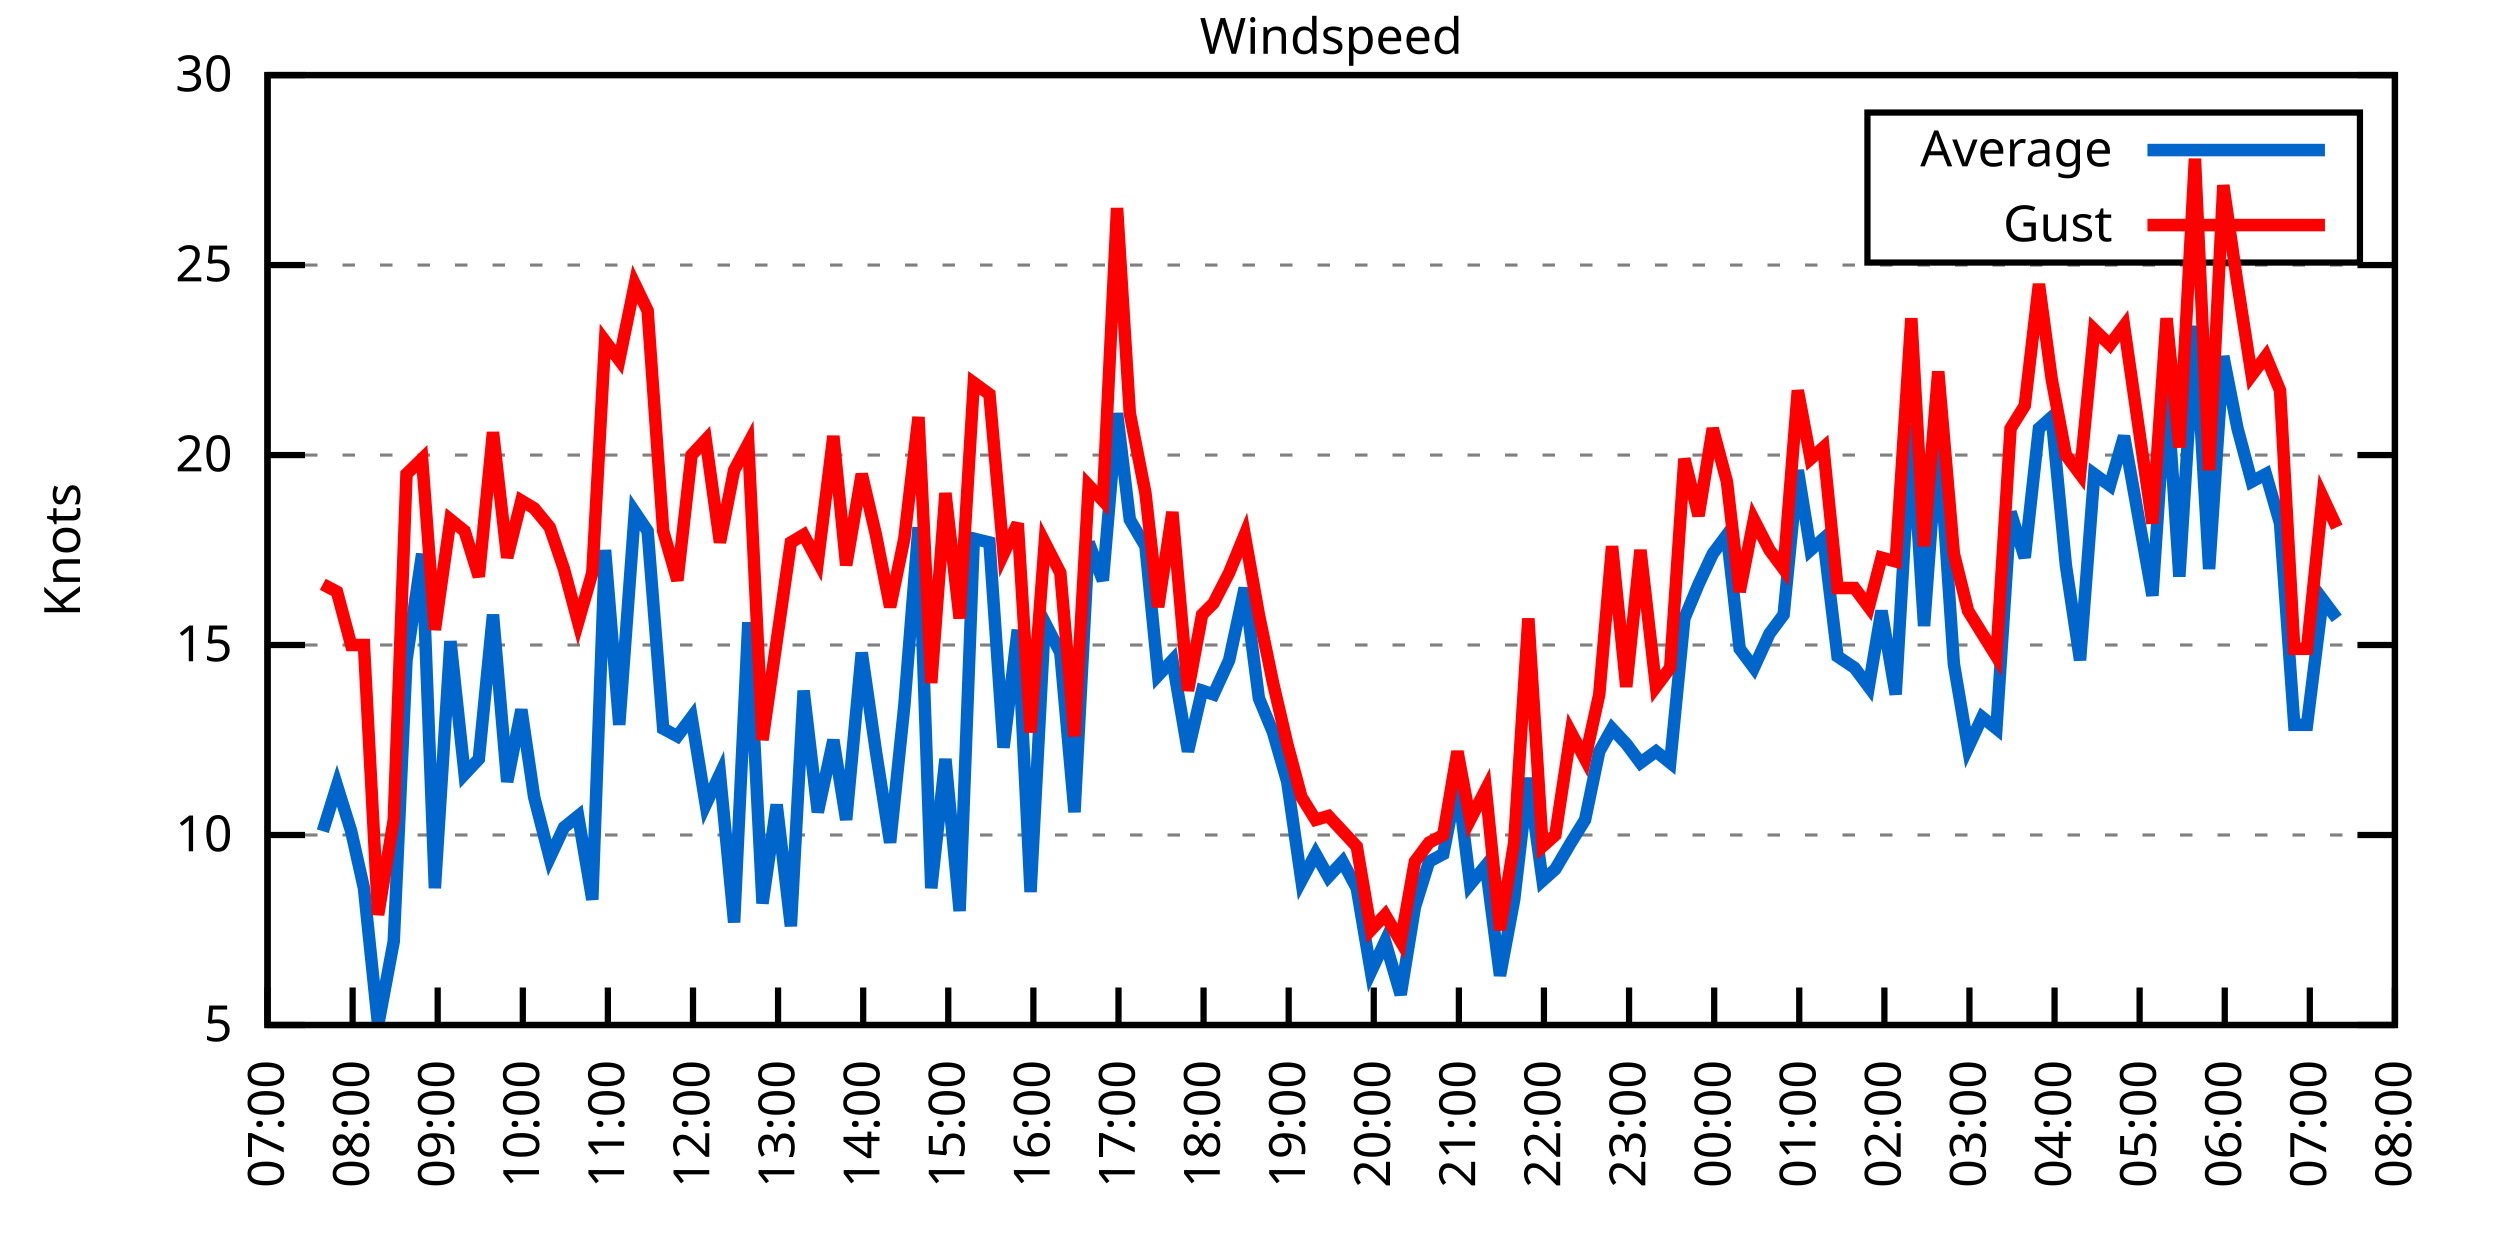
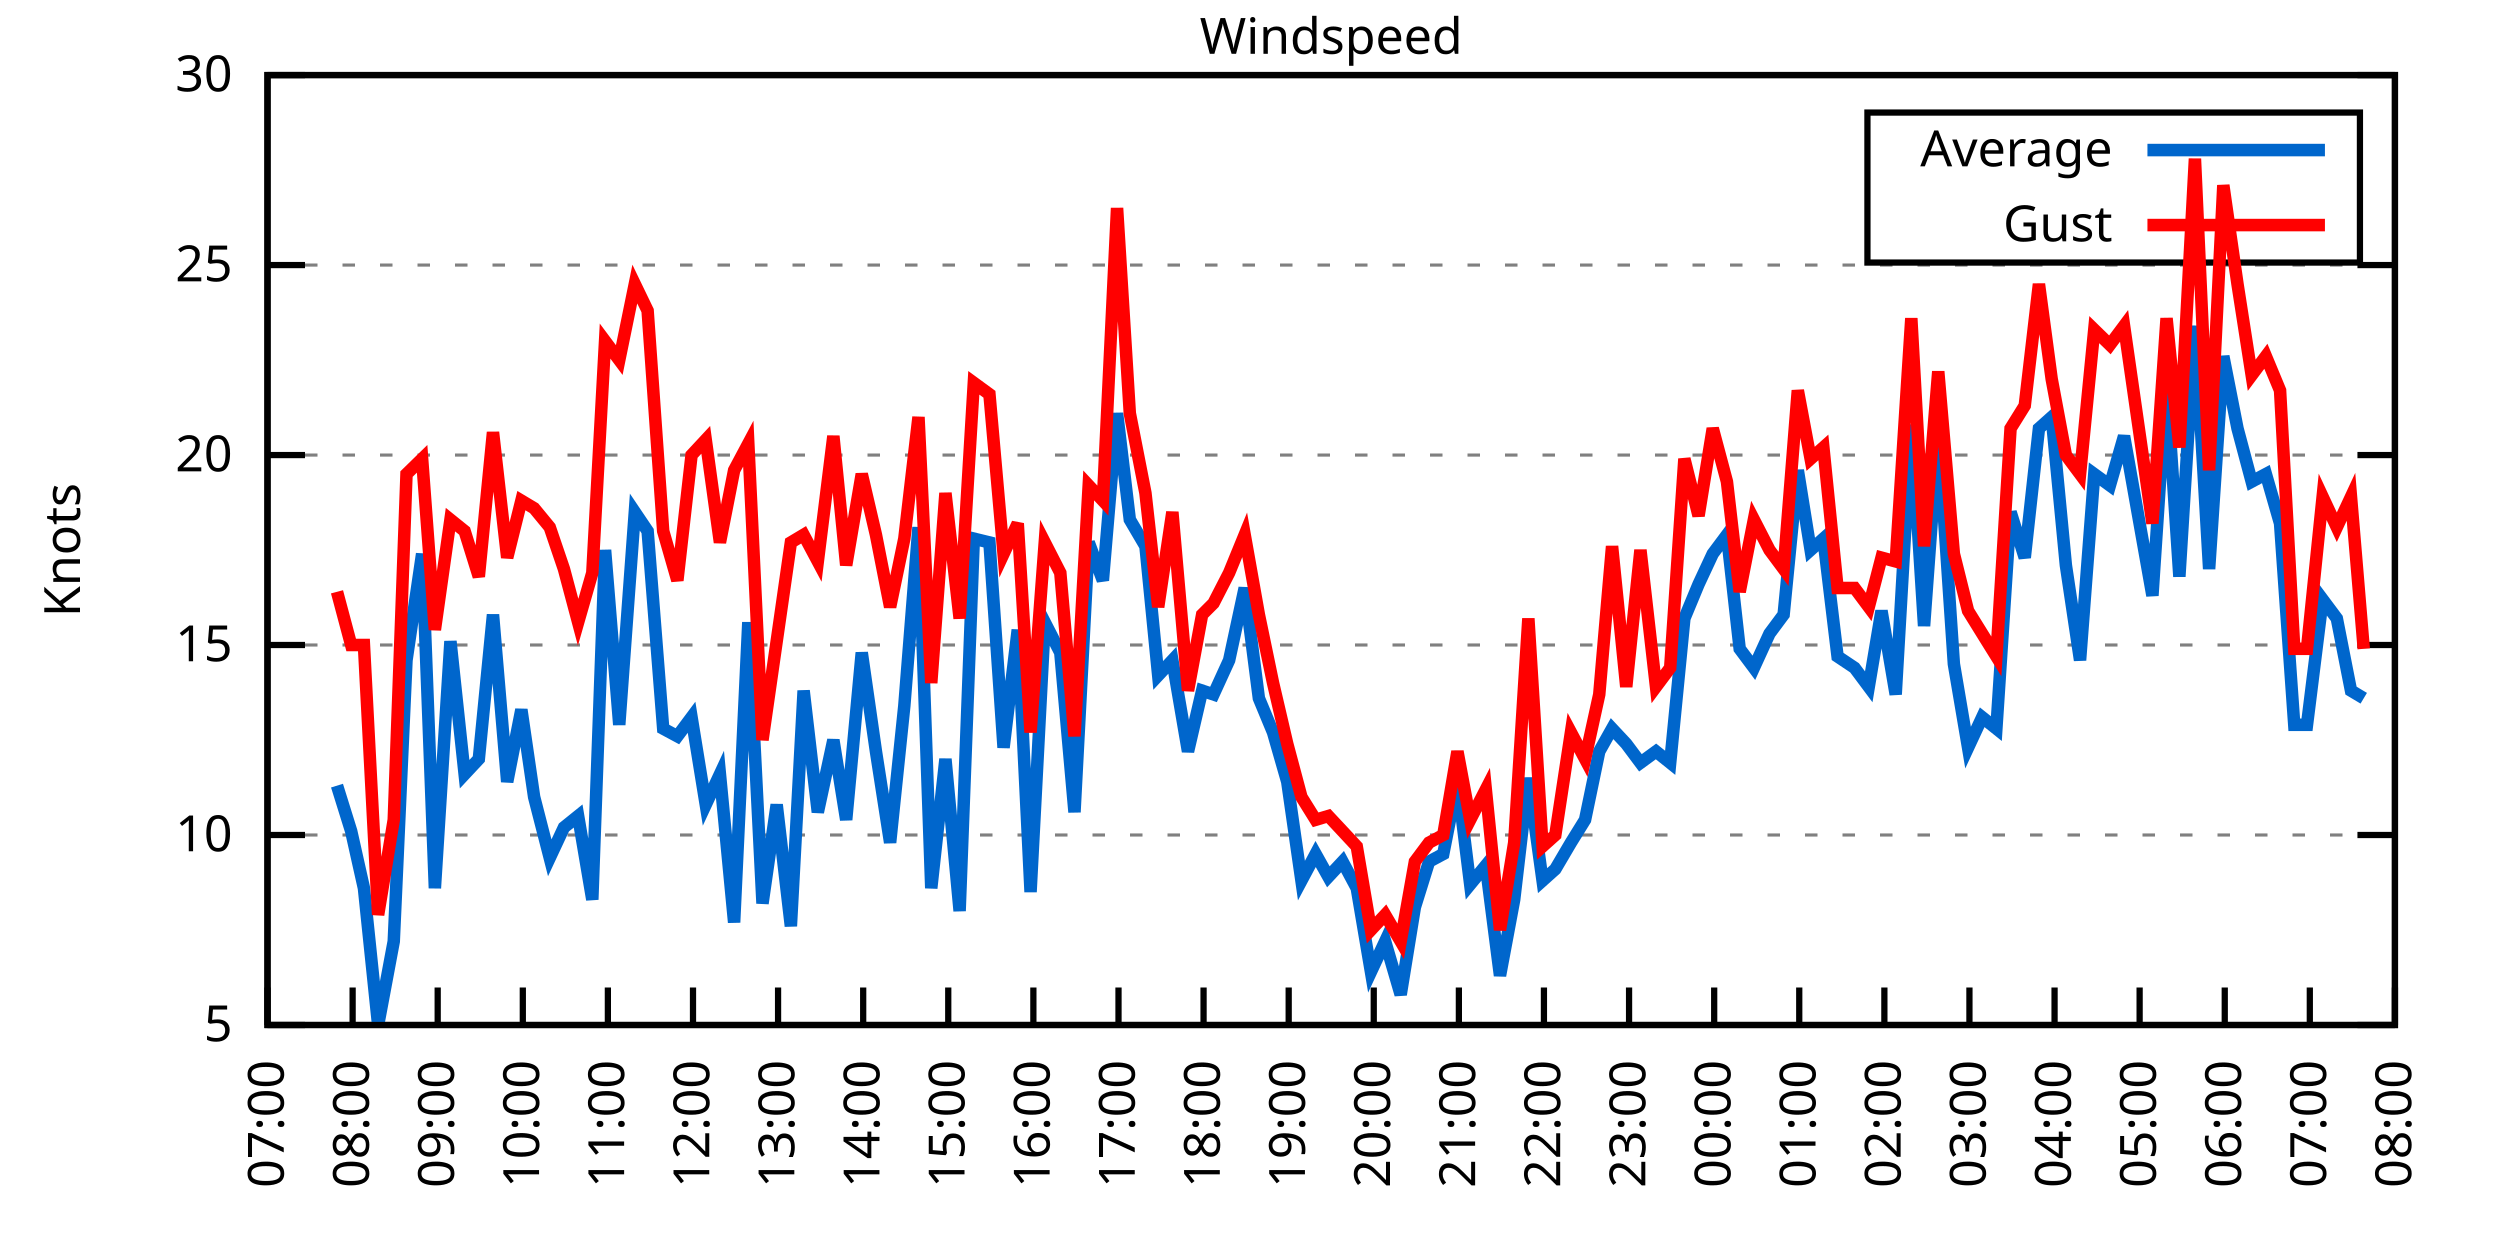
<svg xmlns="http://www.w3.org/2000/svg" xmlns:xlink="http://www.w3.org/1999/xlink" width="400" height="200" viewBox="0 0 400 200">
  <g id="gnuplot_canvas">
    <rect x="0" y="0" width="400" height="200" fill="none" />
    <defs>
      <circle id="gpDot" r="0.5" stroke-width="0.5" stroke="currentColor" />
      <path id="gpPt0" stroke-width="0.333" stroke="currentColor" d="M-1,0 h2 M0,-1 v2" />
      <path id="gpPt1" stroke-width="0.333" stroke="currentColor" d="M-1,-1 L1,1 M1,-1 L-1,1" />
      <path id="gpPt2" stroke-width="0.333" stroke="currentColor" d="M-1,0 L1,0 M0,-1 L0,1 M-1,-1 L1,1 M-1,1 L1,-1" />
      <rect id="gpPt3" stroke-width="0.333" stroke="currentColor" x="-1" y="-1" width="2" height="2" />
      <rect id="gpPt4" stroke-width="0.333" stroke="currentColor" fill="currentColor" x="-1" y="-1" width="2" height="2" />
      <circle id="gpPt5" stroke-width="0.333" stroke="currentColor" cx="0" cy="0" r="1" />
      <use xlink:href="#gpPt5" id="gpPt6" fill="currentColor" stroke="none" />
      <path id="gpPt7" stroke-width="0.333" stroke="currentColor" d="M0,-1.33 L-1.33,0.67 L1.33,0.67 z" />
      <use xlink:href="#gpPt7" id="gpPt8" fill="currentColor" stroke="none" />
      <use xlink:href="#gpPt7" id="gpPt9" stroke="currentColor" transform="rotate(180)" />
      <use xlink:href="#gpPt9" id="gpPt10" fill="currentColor" stroke="none" />
      <use xlink:href="#gpPt3" id="gpPt11" stroke="currentColor" transform="rotate(45)" />
      <use xlink:href="#gpPt11" id="gpPt12" fill="currentColor" stroke="none" />
      <path id="gpPt13" stroke-width="0.333" stroke="currentColor" d="M0,1.330 L1.265,0.411 L0.782,-1.067 L-0.782,-1.076 L-1.265,0.411 z" />
      <use xlink:href="#gpPt13" id="gpPt14" fill="currentColor" stroke="none" />
      <filter id="textbox" filterUnits="objectBoundingBox" x="0" y="0" height="1" width="1">
        <feFlood flood-color="white" flood-opacity="1" result="bgnd" />
        <feComposite in="SourceGraphic" in2="bgnd" operator="atop" />
      </filter>
      <filter id="greybox" filterUnits="objectBoundingBox" x="0" y="0" height="1" width="1">
        <feFlood flood-color="lightgrey" flood-opacity="1" result="grey" />
        <feComposite in="SourceGraphic" in2="grey" operator="atop" />
      </filter>
    </defs>
    <g fill="none" color="white" stroke="currentColor" stroke-width="1.00" stroke-linecap="butt" stroke-linejoin="miter">
</g>
    <g fill="none" color="black" stroke="currentColor" stroke-width="1.00" stroke-linecap="butt" stroke-linejoin="miter">
      <g stroke="none" shape-rendering="crispEdges">
        <polygon fill="rgb(255, 255, 255)" points="42.80,164.00 383.18,164.00 383.18,12.02 42.80,12.02 " />
      </g>
    </g>
    <g fill="none" color="black" stroke="currentColor" stroke-width="1.00" stroke-linecap="butt" stroke-linejoin="miter">
</g>
    <g fill="none" color="black" stroke="black" stroke-width="0.50" stroke-linecap="butt" stroke-linejoin="miter">
</g>
    <g fill="none" color="gray" stroke="currentColor" stroke-width="0.50" stroke-linecap="butt" stroke-linejoin="miter">
      <path stroke="gray" stroke-dasharray="2,4" class="gridline" d="M42.80,164.00 L383.19,164.00  " />
    </g>
    <g fill="none" color="gray" stroke="gray" stroke-width="1.00" stroke-linecap="butt" stroke-linejoin="miter">
</g>
    <g fill="none" color="black" stroke="currentColor" stroke-width="1.00" stroke-linecap="butt" stroke-linejoin="miter">
      <path stroke="black" d="M42.80,164.00 L48.80,164.00 M383.19,164.00 L377.19,164.00  " />
      <g transform="translate(37.20,166.60)" stroke="none" fill="black" font-family="Sans" font-size="8.00" text-anchor="end">
        <text>
          <tspan font-family="Sans"> 5</tspan>
        </text>
      </g>
    </g>
    <g fill="none" color="black" stroke="currentColor" stroke-width="1.00" stroke-linecap="butt" stroke-linejoin="miter">
</g>
    <g fill="none" color="black" stroke="black" stroke-width="0.50" stroke-linecap="butt" stroke-linejoin="miter">
</g>
    <g fill="none" color="gray" stroke="currentColor" stroke-width="0.50" stroke-linecap="butt" stroke-linejoin="miter">
      <path stroke="gray" stroke-dasharray="2,4" class="gridline" d="M42.80,133.60 L383.19,133.60  " />
    </g>
    <g fill="none" color="gray" stroke="gray" stroke-width="1.00" stroke-linecap="butt" stroke-linejoin="miter">
</g>
    <g fill="none" color="black" stroke="currentColor" stroke-width="1.00" stroke-linecap="butt" stroke-linejoin="miter">
      <path stroke="black" d="M42.80,133.60 L48.80,133.60 M383.19,133.60 L377.19,133.60  " />
      <g transform="translate(37.20,136.20)" stroke="none" fill="black" font-family="Sans" font-size="8.00" text-anchor="end">
        <text>
          <tspan font-family="Sans"> 10</tspan>
        </text>
      </g>
    </g>
    <g fill="none" color="black" stroke="currentColor" stroke-width="1.00" stroke-linecap="butt" stroke-linejoin="miter">
</g>
    <g fill="none" color="black" stroke="black" stroke-width="0.50" stroke-linecap="butt" stroke-linejoin="miter">
</g>
    <g fill="none" color="gray" stroke="currentColor" stroke-width="0.50" stroke-linecap="butt" stroke-linejoin="miter">
      <path stroke="gray" stroke-dasharray="2,4" class="gridline" d="M42.80,103.20 L383.19,103.20  " />
    </g>
    <g fill="none" color="gray" stroke="gray" stroke-width="1.00" stroke-linecap="butt" stroke-linejoin="miter">
</g>
    <g fill="none" color="black" stroke="currentColor" stroke-width="1.00" stroke-linecap="butt" stroke-linejoin="miter">
      <path stroke="black" d="M42.80,103.20 L48.80,103.20 M383.19,103.20 L377.19,103.20  " />
      <g transform="translate(37.20,105.80)" stroke="none" fill="black" font-family="Sans" font-size="8.00" text-anchor="end">
        <text>
          <tspan font-family="Sans"> 15</tspan>
        </text>
      </g>
    </g>
    <g fill="none" color="black" stroke="currentColor" stroke-width="1.00" stroke-linecap="butt" stroke-linejoin="miter">
</g>
    <g fill="none" color="black" stroke="black" stroke-width="0.50" stroke-linecap="butt" stroke-linejoin="miter">
</g>
    <g fill="none" color="gray" stroke="currentColor" stroke-width="0.50" stroke-linecap="butt" stroke-linejoin="miter">
      <path stroke="gray" stroke-dasharray="2,4" class="gridline" d="M42.80,72.81 L383.19,72.81  " />
    </g>
    <g fill="none" color="gray" stroke="gray" stroke-width="1.00" stroke-linecap="butt" stroke-linejoin="miter">
</g>
    <g fill="none" color="black" stroke="currentColor" stroke-width="1.00" stroke-linecap="butt" stroke-linejoin="miter">
      <path stroke="black" d="M42.80,72.81 L48.80,72.81 M383.19,72.81 L377.19,72.81  " />
      <g transform="translate(37.20,75.41)" stroke="none" fill="black" font-family="Sans" font-size="8.00" text-anchor="end">
        <text>
          <tspan font-family="Sans"> 20</tspan>
        </text>
      </g>
    </g>
    <g fill="none" color="black" stroke="currentColor" stroke-width="1.00" stroke-linecap="butt" stroke-linejoin="miter">
</g>
    <g fill="none" color="black" stroke="black" stroke-width="0.50" stroke-linecap="butt" stroke-linejoin="miter">
</g>
    <g fill="none" color="gray" stroke="currentColor" stroke-width="0.50" stroke-linecap="butt" stroke-linejoin="miter">
      <path stroke="gray" stroke-dasharray="2,4" class="gridline" d="M42.80,42.41 L383.19,42.41  " />
    </g>
    <g fill="none" color="gray" stroke="gray" stroke-width="1.00" stroke-linecap="butt" stroke-linejoin="miter">
</g>
    <g fill="none" color="black" stroke="currentColor" stroke-width="1.00" stroke-linecap="butt" stroke-linejoin="miter">
      <path stroke="black" d="M42.80,42.41 L48.80,42.41 M383.19,42.41 L377.19,42.41  " />
      <g transform="translate(37.20,45.01)" stroke="none" fill="black" font-family="Sans" font-size="8.00" text-anchor="end">
        <text>
          <tspan font-family="Sans"> 25</tspan>
        </text>
      </g>
    </g>
    <g fill="none" color="black" stroke="currentColor" stroke-width="1.00" stroke-linecap="butt" stroke-linejoin="miter">
</g>
    <g fill="none" color="black" stroke="black" stroke-width="0.50" stroke-linecap="butt" stroke-linejoin="miter">
</g>
    <g fill="none" color="gray" stroke="currentColor" stroke-width="0.50" stroke-linecap="butt" stroke-linejoin="miter">
      <path stroke="gray" stroke-dasharray="2,4" class="gridline" d="M42.80,12.01 L383.19,12.01  " />
    </g>
    <g fill="none" color="gray" stroke="gray" stroke-width="1.00" stroke-linecap="butt" stroke-linejoin="miter">
</g>
    <g fill="none" color="black" stroke="currentColor" stroke-width="1.00" stroke-linecap="butt" stroke-linejoin="miter">
      <path stroke="black" d="M42.80,12.01 L48.80,12.01 M383.19,12.01 L377.19,12.01  " />
      <g transform="translate(37.20,14.61)" stroke="none" fill="black" font-family="Sans" font-size="8.00" text-anchor="end">
        <text>
          <tspan font-family="Sans"> 30</tspan>
        </text>
      </g>
    </g>
    <g fill="none" color="black" stroke="currentColor" stroke-width="1.00" stroke-linecap="butt" stroke-linejoin="miter">
      <path stroke="black" d="M42.80,164.00 L42.80,158.00  " />
      <g transform="translate(45.40,169.60) rotate(270.00)" stroke="none" fill="black" font-family="Sans" font-size="8.00" text-anchor="end">
        <text>
          <tspan font-family="Sans">07:00</tspan>
        </text>
      </g>
    </g>
    <g fill="none" color="black" stroke="currentColor" stroke-width="1.00" stroke-linecap="butt" stroke-linejoin="miter">
      <path stroke="black" d="M56.42,164.00 L56.42,158.00  " />
      <g transform="translate(59.02,169.60) rotate(270.00)" stroke="none" fill="black" font-family="Sans" font-size="8.00" text-anchor="end">
        <text>
          <tspan font-family="Sans">08:00</tspan>
        </text>
      </g>
    </g>
    <g fill="none" color="black" stroke="currentColor" stroke-width="1.00" stroke-linecap="butt" stroke-linejoin="miter">
      <path stroke="black" d="M70.03,164.00 L70.03,158.00  " />
      <g transform="translate(72.63,169.60) rotate(270.00)" stroke="none" fill="black" font-family="Sans" font-size="8.00" text-anchor="end">
        <text>
          <tspan font-family="Sans">09:00</tspan>
        </text>
      </g>
    </g>
    <g fill="none" color="black" stroke="currentColor" stroke-width="1.00" stroke-linecap="butt" stroke-linejoin="miter">
      <path stroke="black" d="M83.65,164.00 L83.65,158.00  " />
      <g transform="translate(86.25,169.60) rotate(270.00)" stroke="none" fill="black" font-family="Sans" font-size="8.00" text-anchor="end">
        <text>
          <tspan font-family="Sans">10:00</tspan>
        </text>
      </g>
    </g>
    <g fill="none" color="black" stroke="currentColor" stroke-width="1.00" stroke-linecap="butt" stroke-linejoin="miter">
      <path stroke="black" d="M97.26,164.00 L97.26,158.00  " />
      <g transform="translate(99.86,169.60) rotate(270.00)" stroke="none" fill="black" font-family="Sans" font-size="8.00" text-anchor="end">
        <text>
          <tspan font-family="Sans">11:00</tspan>
        </text>
      </g>
    </g>
    <g fill="none" color="black" stroke="currentColor" stroke-width="1.00" stroke-linecap="butt" stroke-linejoin="miter">
      <path stroke="black" d="M110.88,164.00 L110.88,158.00  " />
      <g transform="translate(113.48,169.60) rotate(270.00)" stroke="none" fill="black" font-family="Sans" font-size="8.00" text-anchor="end">
        <text>
          <tspan font-family="Sans">12:00</tspan>
        </text>
      </g>
    </g>
    <g fill="none" color="black" stroke="currentColor" stroke-width="1.00" stroke-linecap="butt" stroke-linejoin="miter">
      <path stroke="black" d="M124.49,164.00 L124.49,158.00  " />
      <g transform="translate(127.09,169.60) rotate(270.00)" stroke="none" fill="black" font-family="Sans" font-size="8.00" text-anchor="end">
        <text>
          <tspan font-family="Sans">13:00</tspan>
        </text>
      </g>
    </g>
    <g fill="none" color="black" stroke="currentColor" stroke-width="1.00" stroke-linecap="butt" stroke-linejoin="miter">
      <path stroke="black" d="M138.11,164.00 L138.11,158.00  " />
      <g transform="translate(140.71,169.60) rotate(270.00)" stroke="none" fill="black" font-family="Sans" font-size="8.00" text-anchor="end">
        <text>
          <tspan font-family="Sans">14:00</tspan>
        </text>
      </g>
    </g>
    <g fill="none" color="black" stroke="currentColor" stroke-width="1.00" stroke-linecap="butt" stroke-linejoin="miter">
      <path stroke="black" d="M151.72,164.00 L151.72,158.00  " />
      <g transform="translate(154.32,169.60) rotate(270.00)" stroke="none" fill="black" font-family="Sans" font-size="8.00" text-anchor="end">
        <text>
          <tspan font-family="Sans">15:00</tspan>
        </text>
      </g>
    </g>
    <g fill="none" color="black" stroke="currentColor" stroke-width="1.00" stroke-linecap="butt" stroke-linejoin="miter">
      <path stroke="black" d="M165.34,164.00 L165.34,158.00  " />
      <g transform="translate(167.94,169.60) rotate(270.00)" stroke="none" fill="black" font-family="Sans" font-size="8.00" text-anchor="end">
        <text>
          <tspan font-family="Sans">16:00</tspan>
        </text>
      </g>
    </g>
    <g fill="none" color="black" stroke="currentColor" stroke-width="1.00" stroke-linecap="butt" stroke-linejoin="miter">
      <path stroke="black" d="M178.96,164.00 L178.96,158.00  " />
      <g transform="translate(181.56,169.60) rotate(270.00)" stroke="none" fill="black" font-family="Sans" font-size="8.00" text-anchor="end">
        <text>
          <tspan font-family="Sans">17:00</tspan>
        </text>
      </g>
    </g>
    <g fill="none" color="black" stroke="currentColor" stroke-width="1.00" stroke-linecap="butt" stroke-linejoin="miter">
      <path stroke="black" d="M192.57,164.00 L192.57,158.00  " />
      <g transform="translate(195.17,169.60) rotate(270.00)" stroke="none" fill="black" font-family="Sans" font-size="8.00" text-anchor="end">
        <text>
          <tspan font-family="Sans">18:00</tspan>
        </text>
      </g>
    </g>
    <g fill="none" color="black" stroke="currentColor" stroke-width="1.00" stroke-linecap="butt" stroke-linejoin="miter">
      <path stroke="black" d="M206.19,164.00 L206.19,158.00  " />
      <g transform="translate(208.79,169.60) rotate(270.00)" stroke="none" fill="black" font-family="Sans" font-size="8.00" text-anchor="end">
        <text>
          <tspan font-family="Sans">19:00</tspan>
        </text>
      </g>
    </g>
    <g fill="none" color="black" stroke="currentColor" stroke-width="1.00" stroke-linecap="butt" stroke-linejoin="miter">
      <path stroke="black" d="M219.80,164.00 L219.80,158.00  " />
      <g transform="translate(222.40,169.60) rotate(270.00)" stroke="none" fill="black" font-family="Sans" font-size="8.00" text-anchor="end">
        <text>
          <tspan font-family="Sans">20:00</tspan>
        </text>
      </g>
    </g>
    <g fill="none" color="black" stroke="currentColor" stroke-width="1.00" stroke-linecap="butt" stroke-linejoin="miter">
      <path stroke="black" d="M233.42,164.00 L233.42,158.00  " />
      <g transform="translate(236.02,169.60) rotate(270.00)" stroke="none" fill="black" font-family="Sans" font-size="8.00" text-anchor="end">
        <text>
          <tspan font-family="Sans">21:00</tspan>
        </text>
      </g>
    </g>
    <g fill="none" color="black" stroke="currentColor" stroke-width="1.00" stroke-linecap="butt" stroke-linejoin="miter">
      <path stroke="black" d="M247.03,164.00 L247.03,158.00  " />
      <g transform="translate(249.63,169.60) rotate(270.00)" stroke="none" fill="black" font-family="Sans" font-size="8.00" text-anchor="end">
        <text>
          <tspan font-family="Sans">22:00</tspan>
        </text>
      </g>
    </g>
    <g fill="none" color="black" stroke="currentColor" stroke-width="1.00" stroke-linecap="butt" stroke-linejoin="miter">
      <path stroke="black" d="M260.65,164.00 L260.65,158.00  " />
      <g transform="translate(263.25,169.60) rotate(270.00)" stroke="none" fill="black" font-family="Sans" font-size="8.00" text-anchor="end">
        <text>
          <tspan font-family="Sans">23:00</tspan>
        </text>
      </g>
    </g>
    <g fill="none" color="black" stroke="currentColor" stroke-width="1.00" stroke-linecap="butt" stroke-linejoin="miter">
      <path stroke="black" d="M274.27,164.00 L274.27,158.00  " />
      <g transform="translate(276.87,169.60) rotate(270.00)" stroke="none" fill="black" font-family="Sans" font-size="8.00" text-anchor="end">
        <text>
          <tspan font-family="Sans">00:00</tspan>
        </text>
      </g>
    </g>
    <g fill="none" color="black" stroke="currentColor" stroke-width="1.00" stroke-linecap="butt" stroke-linejoin="miter">
      <path stroke="black" d="M287.88,164.00 L287.88,158.00  " />
      <g transform="translate(290.48,169.60) rotate(270.00)" stroke="none" fill="black" font-family="Sans" font-size="8.00" text-anchor="end">
        <text>
          <tspan font-family="Sans">01:00</tspan>
        </text>
      </g>
    </g>
    <g fill="none" color="black" stroke="currentColor" stroke-width="1.00" stroke-linecap="butt" stroke-linejoin="miter">
      <path stroke="black" d="M301.50,164.00 L301.50,158.00  " />
      <g transform="translate(304.10,169.60) rotate(270.00)" stroke="none" fill="black" font-family="Sans" font-size="8.00" text-anchor="end">
        <text>
          <tspan font-family="Sans">02:00</tspan>
        </text>
      </g>
    </g>
    <g fill="none" color="black" stroke="currentColor" stroke-width="1.00" stroke-linecap="butt" stroke-linejoin="miter">
      <path stroke="black" d="M315.11,164.00 L315.11,158.00  " />
      <g transform="translate(317.71,169.60) rotate(270.00)" stroke="none" fill="black" font-family="Sans" font-size="8.00" text-anchor="end">
        <text>
          <tspan font-family="Sans">03:00</tspan>
        </text>
      </g>
    </g>
    <g fill="none" color="black" stroke="currentColor" stroke-width="1.00" stroke-linecap="butt" stroke-linejoin="miter">
      <path stroke="black" d="M328.73,164.00 L328.73,158.00  " />
      <g transform="translate(331.33,169.60) rotate(270.00)" stroke="none" fill="black" font-family="Sans" font-size="8.00" text-anchor="end">
        <text>
          <tspan font-family="Sans">04:00</tspan>
        </text>
      </g>
    </g>
    <g fill="none" color="black" stroke="currentColor" stroke-width="1.00" stroke-linecap="butt" stroke-linejoin="miter">
      <path stroke="black" d="M342.34,164.00 L342.34,158.00  " />
      <g transform="translate(344.94,169.60) rotate(270.00)" stroke="none" fill="black" font-family="Sans" font-size="8.00" text-anchor="end">
        <text>
          <tspan font-family="Sans">05:00</tspan>
        </text>
      </g>
    </g>
    <g fill="none" color="black" stroke="currentColor" stroke-width="1.00" stroke-linecap="butt" stroke-linejoin="miter">
      <path stroke="black" d="M355.96,164.00 L355.96,158.00  " />
      <g transform="translate(358.56,169.60) rotate(270.00)" stroke="none" fill="black" font-family="Sans" font-size="8.00" text-anchor="end">
        <text>
          <tspan font-family="Sans">06:00</tspan>
        </text>
      </g>
    </g>
    <g fill="none" color="black" stroke="currentColor" stroke-width="1.00" stroke-linecap="butt" stroke-linejoin="miter">
      <path stroke="black" d="M369.57,164.00 L369.57,158.00  " />
      <g transform="translate(372.17,169.60) rotate(270.00)" stroke="none" fill="black" font-family="Sans" font-size="8.00" text-anchor="end">
        <text>
          <tspan font-family="Sans">07:00</tspan>
        </text>
      </g>
    </g>
    <g fill="none" color="black" stroke="currentColor" stroke-width="1.00" stroke-linecap="butt" stroke-linejoin="miter">
      <path stroke="black" d="M383.19,164.00 L383.19,158.00  " />
      <g transform="translate(385.79,169.60) rotate(270.00)" stroke="none" fill="black" font-family="Sans" font-size="8.00" text-anchor="end">
        <text>
          <tspan font-family="Sans">08:00</tspan>
        </text>
      </g>
    </g>
    <g fill="none" color="black" stroke="currentColor" stroke-width="1.00" stroke-linecap="butt" stroke-linejoin="miter">
</g>
    <g fill="none" color="black" stroke="currentColor" stroke-width="1.00" stroke-linecap="butt" stroke-linejoin="miter">
      <path stroke="black" d="M42.80,12.01 L42.80,164.00 L383.19,164.00 L383.19,12.01 L42.80,12.01 Z  " />
    </g>
    <g fill="none" color="black" stroke="currentColor" stroke-width="1.00" stroke-linecap="butt" stroke-linejoin="miter">
</g>
    <g fill="none" color="black" stroke="currentColor" stroke-width="1.00" stroke-linecap="butt" stroke-linejoin="miter">
      <path stroke="black" d="M298.79,42.01 L298.79,18.01 L377.59,18.01 L377.59,42.01 L298.79,42.01 Z  " />
    </g>
    <g id="Windspeed_plot_1">
      <g fill="none" color="white" stroke="black" stroke-width="2.00" stroke-linecap="butt" stroke-linejoin="miter">
</g>
      <g fill="none" color="black" stroke="currentColor" stroke-width="2.00" stroke-linecap="butt" stroke-linejoin="miter">
        <g transform="translate(337.99,26.61)" stroke="none" fill="black" font-family="Sans" font-size="8.00" text-anchor="end">
          <text>
            <tspan font-family="Sans">Average</tspan>
          </text>
        </g>
      </g>
      <g fill="none" color="black" stroke="currentColor" stroke-width="2.00" stroke-linecap="butt" stroke-linejoin="miter">
-         <path stroke="rgb(  0, 102, 204)" d="M343.59,24.01 L371.99,24.01 M51.65,132.99 L53.92,125.70 L56.19,132.99 L58.23,142.11 L60.50,164.00 L63.00,150.62   L65.04,105.64 L67.54,88.61 L69.58,142.11 L72.07,102.60 L74.34,123.87 L76.61,121.44 L78.88,98.34 L81.15,125.09   L83.42,113.54 L85.46,127.52 L87.96,137.25 L90.23,132.39 L92.50,130.56 L94.77,143.94 L96.81,88.00 L99.08,115.97   L101.57,81.93 L103.62,84.97 L106.11,116.58 L108.38,117.80 L110.65,114.76 L112.92,128.74 L115.19,123.87 L117.46,147.59   L119.73,99.56 L122.00,144.55 L124.27,128.74 L126.54,148.19 L128.58,110.50 L130.85,129.95 L133.34,118.40 L135.39,131.17   L137.88,104.42 L140.15,120.23 L142.42,134.82 L144.69,112.93 L146.96,84.36 L149.00,142.11 L151.27,121.44 L153.54,145.76   L155.81,86.18 L158.31,86.79 L160.57,119.62 L162.84,100.77 L164.89,142.72 L167.16,99.56 L169.65,104.42 L171.92,129.95   L174.19,86.79 L176.46,92.87 L178.73,66.12 L180.77,83.14 L183.27,87.40 L185.31,108.07 L187.58,105.64 L190.08,120.23   L192.34,110.50 L194.16,111.11 L196.66,105.64 L199.15,94.08 L201.42,111.72 L203.69,117.19 L205.96,125.09 L208.23,140.90   L210.50,136.64 L212.54,140.29 L214.81,137.86 L217.08,142.11 L219.35,155.49 L221.62,150.62 L224.11,159.14 L226.38,145.15   L228.65,137.86 L230.92,136.64 L233.19,125.09 L235.23,141.51 L237.73,138.47 L240.00,156.10 L242.27,143.94 L244.54,124.48   L246.81,140.90 L248.85,139.07 L251.35,134.82 L253.61,131.17 L255.88,120.23 L257.93,116.58 L260.20,119.01 L262.47,122.05   L264.96,120.23 L267.23,122.05 L269.50,98.95 L271.77,93.48 L274.04,88.61 L276.31,85.57 L278.35,103.81 L280.62,106.85   L283.12,101.38 L285.38,98.34 L287.65,75.24 L289.70,88.00 L291.74,86.18 L294.01,105.03 L296.73,106.85 L299.00,109.89   L301.04,97.73 L303.31,111.11 L305.81,67.94 L307.85,100.16 L310.12,69.16 L312.62,106.24 L314.89,119.62 L317.15,114.76   L319.42,116.58 L321.69,81.93 L323.96,89.22 L326.23,68.55 L328.27,66.73 L330.54,90.44 L332.81,105.64 L335.08,75.85   L337.58,77.67 L339.85,69.77 L344.39,95.30 L346.65,61.25 L348.70,92.26 L351.19,52.14 L353.46,91.04 L355.73,57.00   L358.00,68.55 L360.27,77.06 L362.54,75.85 L364.81,83.75 L367.08,115.97 L369.12,115.97 L371.62,95.91 L373.89,98.95    " />
+         <path stroke="rgb(  0, 102, 204)" d="M343.59,24.01 L371.99,24.01 M53.92,125.70 L56.19,132.99 L58.23,142.11 L60.50,164.00 L63.00,150.62 L65.04,105.64   L67.54,88.61 L69.58,142.11 L72.07,102.60 L74.34,123.87 L76.61,121.44 L78.88,98.34 L81.15,125.09 L83.42,113.54   L85.46,127.52 L87.96,137.25 L90.23,132.39 L92.50,130.56 L94.77,143.94 L96.81,88.00 L99.08,115.97 L101.57,81.93   L103.62,84.97 L106.11,116.58 L108.38,117.80 L110.65,114.76 L112.92,128.74 L115.19,123.87 L117.46,147.59 L119.73,99.56   L122.00,144.55 L124.27,128.74 L126.54,148.19 L128.58,110.50 L130.85,129.95 L133.34,118.40 L135.39,131.17 L137.88,104.42   L140.15,120.23 L142.42,134.82 L144.69,112.93 L146.96,84.36 L149.00,142.11 L151.27,121.44 L153.54,145.76 L155.81,86.18   L158.31,86.79 L160.57,119.62 L162.84,100.77 L164.89,142.72 L167.16,99.56 L169.65,104.42 L171.92,129.95 L174.19,86.79   L176.46,92.87 L178.73,66.12 L180.77,83.14 L183.27,87.40 L185.31,108.07 L187.58,105.64 L190.08,120.23 L192.34,110.50   L194.16,111.11 L196.66,105.64 L199.15,94.08 L201.42,111.72 L203.69,117.19 L205.96,125.09 L208.23,140.90 L210.50,136.64   L212.54,140.29 L214.81,137.86 L217.08,142.11 L219.35,155.49 L221.62,150.62 L224.11,159.14 L226.38,145.15 L228.65,137.86   L230.92,136.64 L233.19,125.09 L235.23,141.51 L237.73,138.47 L240.00,156.10 L242.27,143.94 L244.54,124.48 L246.81,140.90   L248.85,139.07 L251.35,134.82 L253.61,131.17 L255.88,120.23 L257.93,116.58 L260.20,119.01 L262.47,122.05 L264.96,120.23   L267.23,122.05 L269.50,98.95 L271.77,93.48 L274.04,88.61 L276.31,85.57 L278.35,103.81 L280.62,106.85 L283.12,101.38   L285.38,98.34 L287.65,75.24 L289.70,88.00 L291.74,86.18 L294.01,105.03 L296.73,106.85 L299.00,109.89 L301.04,97.73   L303.31,111.11 L305.81,67.94 L307.85,100.16 L310.12,69.16 L312.62,106.24 L314.89,119.62 L317.15,114.76 L319.42,116.58   L321.69,81.93 L323.96,89.22 L326.23,68.55 L328.27,66.73 L330.54,90.44 L332.81,105.64 L335.08,75.85 L337.58,77.67   L339.85,69.77 L344.39,95.30 L346.65,61.25 L348.70,92.26 L351.19,52.14 L353.46,91.04 L355.73,57.00 L358.00,68.55   L360.27,77.06 L362.54,75.85 L364.81,83.75 L367.08,115.97 L369.12,115.97 L371.62,95.91 L373.89,98.95 L376.16,110.50   L378.20,111.72  " />
      </g>
    </g>
    <g id="Windspeed_plot_2">
      <g fill="none" color="black" stroke="currentColor" stroke-width="2.00" stroke-linecap="butt" stroke-linejoin="miter">
        <g transform="translate(337.99,38.61)" stroke="none" fill="black" font-family="Sans" font-size="8.00" text-anchor="end">
          <text>
            <tspan font-family="Sans">Gust</tspan>
          </text>
        </g>
      </g>
      <g fill="none" color="black" stroke="currentColor" stroke-width="2.00" stroke-linecap="butt" stroke-linejoin="miter">
-         <path stroke="rgb(255,   0,   0)" d="M343.59,36.01 L371.99,36.01 M51.65,93.48 L53.92,94.69 L56.19,103.20 L58.23,103.20 L60.50,146.37 L63.00,131.17   L65.04,75.85 L67.54,73.41 L69.58,100.77 L72.07,83.14 L74.34,84.97 L76.61,92.26 L78.88,69.16 L81.15,89.22   L83.42,80.10 L85.46,81.32 L87.96,84.36 L90.23,91.04 L92.50,99.56 L94.77,91.65 L96.81,54.57 L99.08,57.61   L101.57,45.45 L103.62,49.70 L106.11,84.97 L108.38,92.87 L110.65,72.81 L112.92,70.37 L115.19,86.79 L117.46,75.24   L119.73,70.98 L122.00,118.40 L124.27,102.60 L126.54,86.79 L128.58,85.57 L130.85,89.83 L133.34,69.77 L135.39,90.44   L137.88,75.85 L140.15,85.57 L142.42,97.12 L144.69,86.18 L146.96,66.73 L149.00,109.28 L151.27,78.89 L153.54,98.95   L155.81,61.25 L158.31,63.08 L160.57,88.61 L162.84,83.75 L164.89,117.19 L167.16,86.79 L169.65,91.65 L171.92,117.80   L174.19,77.67 L176.46,80.10 L178.73,33.29 L180.77,66.12 L183.27,78.89 L185.31,97.12 L187.58,81.93 L190.08,110.50   L192.34,98.34 L194.16,96.52 L196.66,91.65 L199.15,85.57 L201.42,98.34 L203.69,109.28 L205.96,119.01 L208.23,127.52   L210.50,131.17 L212.54,130.56 L214.81,132.99 L217.08,135.43 L219.35,148.80 L221.62,146.37 L224.11,150.62 L226.38,137.86   L228.65,134.82 L230.92,133.60 L233.19,120.23 L235.23,131.17 L237.73,126.31 L240.00,148.80 L242.27,134.82 L244.54,98.95   L246.81,135.43 L248.85,133.60 L251.35,117.19 L253.61,121.44 L255.88,111.11 L257.93,87.40 L260.20,109.89 L262.47,88.00   L264.96,109.89 L267.23,106.85 L269.50,73.41 L271.77,82.53 L274.04,68.55 L276.31,77.06 L278.35,94.69 L280.62,83.14   L283.12,88.00 L285.38,91.04 L287.65,62.47 L289.70,73.41 L291.74,71.59 L294.01,94.08 L296.73,94.08 L299.00,97.12   L301.04,89.22 L303.31,89.83 L305.81,50.92 L307.85,87.40 L310.12,59.43 L312.62,88.61 L314.89,97.73 L317.15,101.38   L319.42,105.03 L321.69,68.55 L323.96,64.90 L326.23,45.45 L328.27,60.65 L330.54,72.81 L332.81,75.85 L335.08,52.74   L337.58,55.18 L339.85,52.14 L344.39,83.75 L346.65,50.92 L348.70,71.59 L351.19,25.39 L353.46,75.24 L355.73,29.64   L358.00,45.45 L360.27,60.04 L362.54,57.00 L364.81,62.47 L367.08,103.81 L369.12,103.81 L371.62,79.49 L373.89,84.36    " />
+         <path stroke="rgb(255,   0,   0)" d="M343.59,36.01 L371.99,36.01 M53.92,94.69 L56.19,103.20 L58.23,103.20 L60.50,146.37 L63.00,131.17 L65.04,75.85   L67.54,73.41 L69.58,100.77 L72.07,83.14 L74.34,84.97 L76.61,92.26 L78.88,69.16 L81.15,89.22 L83.42,80.10   L85.46,81.32 L87.96,84.36 L90.23,91.04 L92.50,99.56 L94.77,91.65 L96.81,54.57 L99.08,57.61 L101.57,45.45   L103.62,49.70 L106.11,84.97 L108.38,92.87 L110.65,72.81 L112.92,70.37 L115.19,86.79 L117.46,75.24 L119.73,70.98   L122.00,118.40 L124.27,102.60 L126.54,86.79 L128.58,85.57 L130.85,89.83 L133.34,69.77 L135.39,90.44 L137.88,75.85   L140.15,85.57 L142.42,97.12 L144.69,86.18 L146.96,66.73 L149.00,109.28 L151.27,78.89 L153.54,98.95 L155.81,61.25   L158.31,63.08 L160.57,88.61 L162.84,83.75 L164.89,117.19 L167.16,86.79 L169.65,91.65 L171.92,117.80 L174.19,77.67   L176.46,80.10 L178.73,33.29 L180.77,66.12 L183.27,78.89 L185.31,97.12 L187.58,81.93 L190.08,110.50 L192.34,98.34   L194.16,96.52 L196.66,91.65 L199.15,85.57 L201.42,98.34 L203.69,109.28 L205.96,119.01 L208.23,127.52 L210.50,131.17   L212.54,130.56 L214.81,132.99 L217.08,135.43 L219.35,148.80 L221.62,146.37 L224.11,150.62 L226.38,137.86 L228.65,134.82   L230.92,133.60 L233.19,120.23 L235.23,131.17 L237.73,126.31 L240.00,148.80 L242.27,134.82 L244.54,98.95 L246.81,135.43   L248.85,133.60 L251.35,117.19 L253.61,121.44 L255.88,111.11 L257.93,87.40 L260.20,109.89 L262.47,88.00 L264.96,109.89   L267.23,106.85 L269.50,73.41 L271.77,82.53 L274.04,68.55 L276.31,77.06 L278.35,94.69 L280.62,83.14 L283.12,88.00   L285.38,91.04 L287.65,62.47 L289.70,73.41 L291.74,71.59 L294.01,94.08 L296.73,94.08 L299.00,97.12 L301.04,89.22   L303.31,89.83 L305.81,50.92 L307.85,87.40 L310.12,59.43 L312.62,88.61 L314.89,97.73 L317.15,101.38 L319.42,105.03   L321.69,68.55 L323.96,64.90 L326.23,45.45 L328.27,60.65 L330.54,72.81 L332.81,75.85 L335.08,52.74 L337.58,55.18   L339.85,52.14 L344.39,83.75 L346.65,50.92 L348.70,71.59 L351.19,25.39 L353.46,75.24 L355.73,29.64 L358.00,45.45   L360.27,60.04 L362.54,57.00 L364.81,62.47 L367.08,103.81 L369.12,103.81 L371.62,79.49 L373.89,84.36 L376.16,79.49   L378.20,103.81  " />
      </g>
    </g>
    <g fill="none" color="black" stroke="currentColor" stroke-width="2.00" stroke-linecap="butt" stroke-linejoin="miter">
</g>
    <g fill="none" color="black" stroke="black" stroke-width="1.00" stroke-linecap="butt" stroke-linejoin="miter">
</g>
    <g fill="none" color="black" stroke="currentColor" stroke-width="1.00" stroke-linecap="butt" stroke-linejoin="miter">
      <path stroke="black" d="M42.80,12.01 L42.80,164.00 L383.19,164.00 L383.19,12.01 L42.80,12.01 Z  " />
      <g transform="translate(12.80,88.01) rotate(270.00)" stroke="none" fill="black" font-family="Sans" font-size="8.00" text-anchor="middle">
        <text>
          <tspan font-family="Sans">Knots</tspan>
        </text>
      </g>
    </g>
    <g fill="none" color="black" stroke="currentColor" stroke-width="1.00" stroke-linecap="butt" stroke-linejoin="miter">
</g>
    <g fill="none" color="black" stroke="currentColor" stroke-width="1.00" stroke-linecap="butt" stroke-linejoin="miter">
      <g transform="translate(212.99,8.61)" stroke="none" fill="black" font-family="Sans" font-size="8.00" text-anchor="middle">
        <text>
          <tspan font-family="Sans">Windspeed</tspan>
        </text>
      </g>
    </g>
    <g fill="none" color="black" stroke="currentColor" stroke-width="1.00" stroke-linecap="butt" stroke-linejoin="miter">
</g>
  </g>
</svg>
